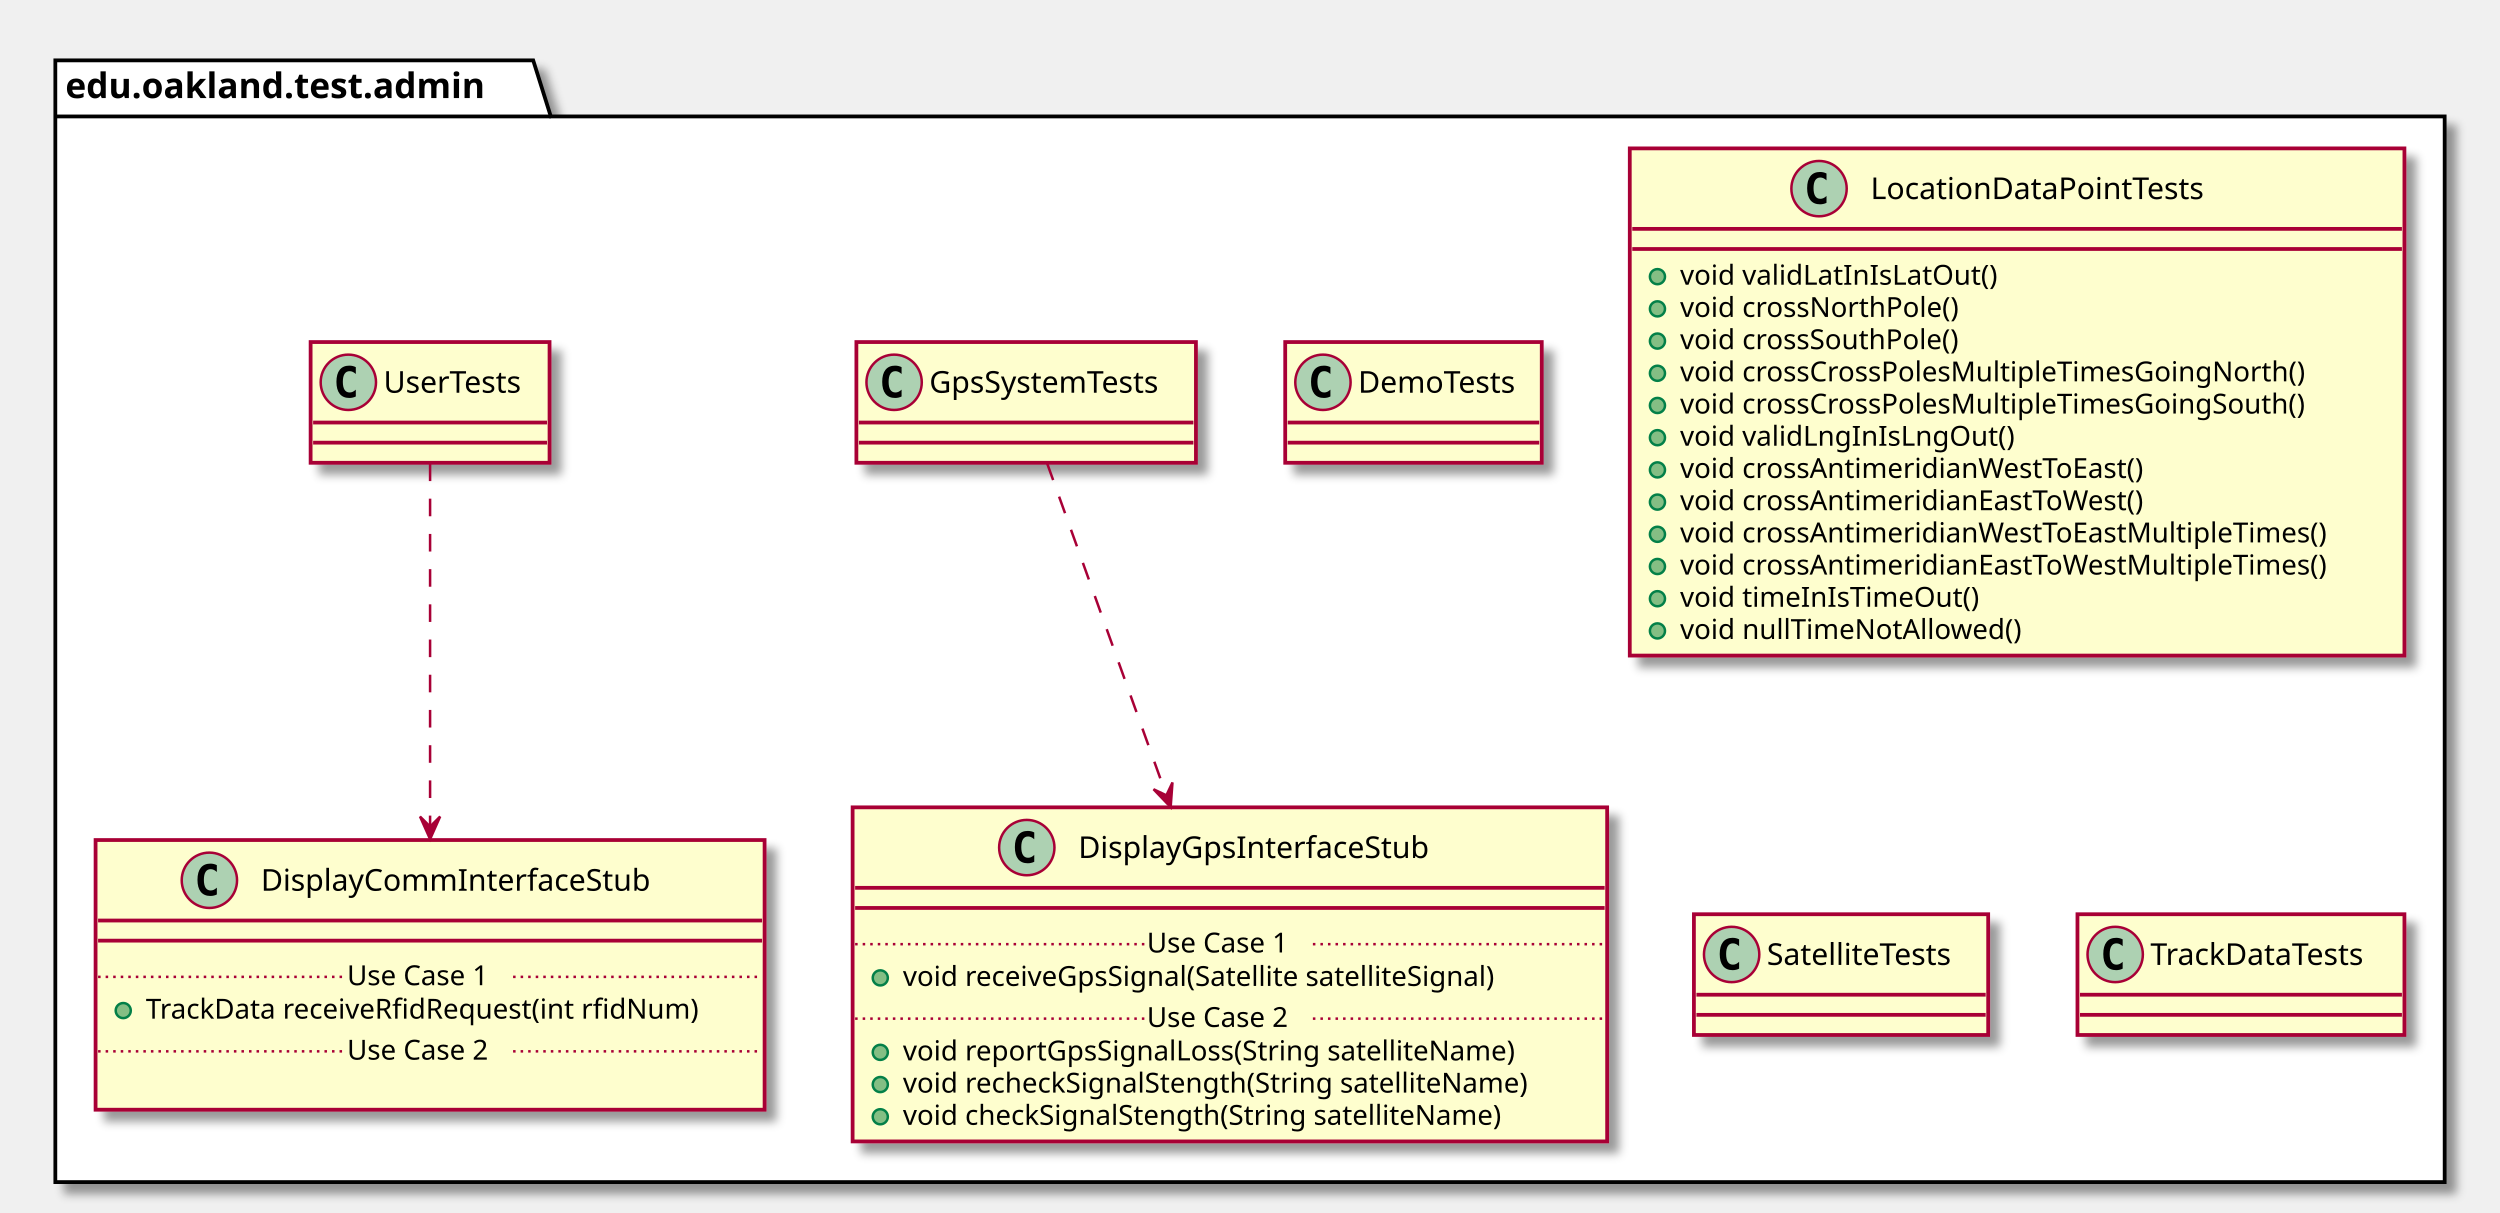
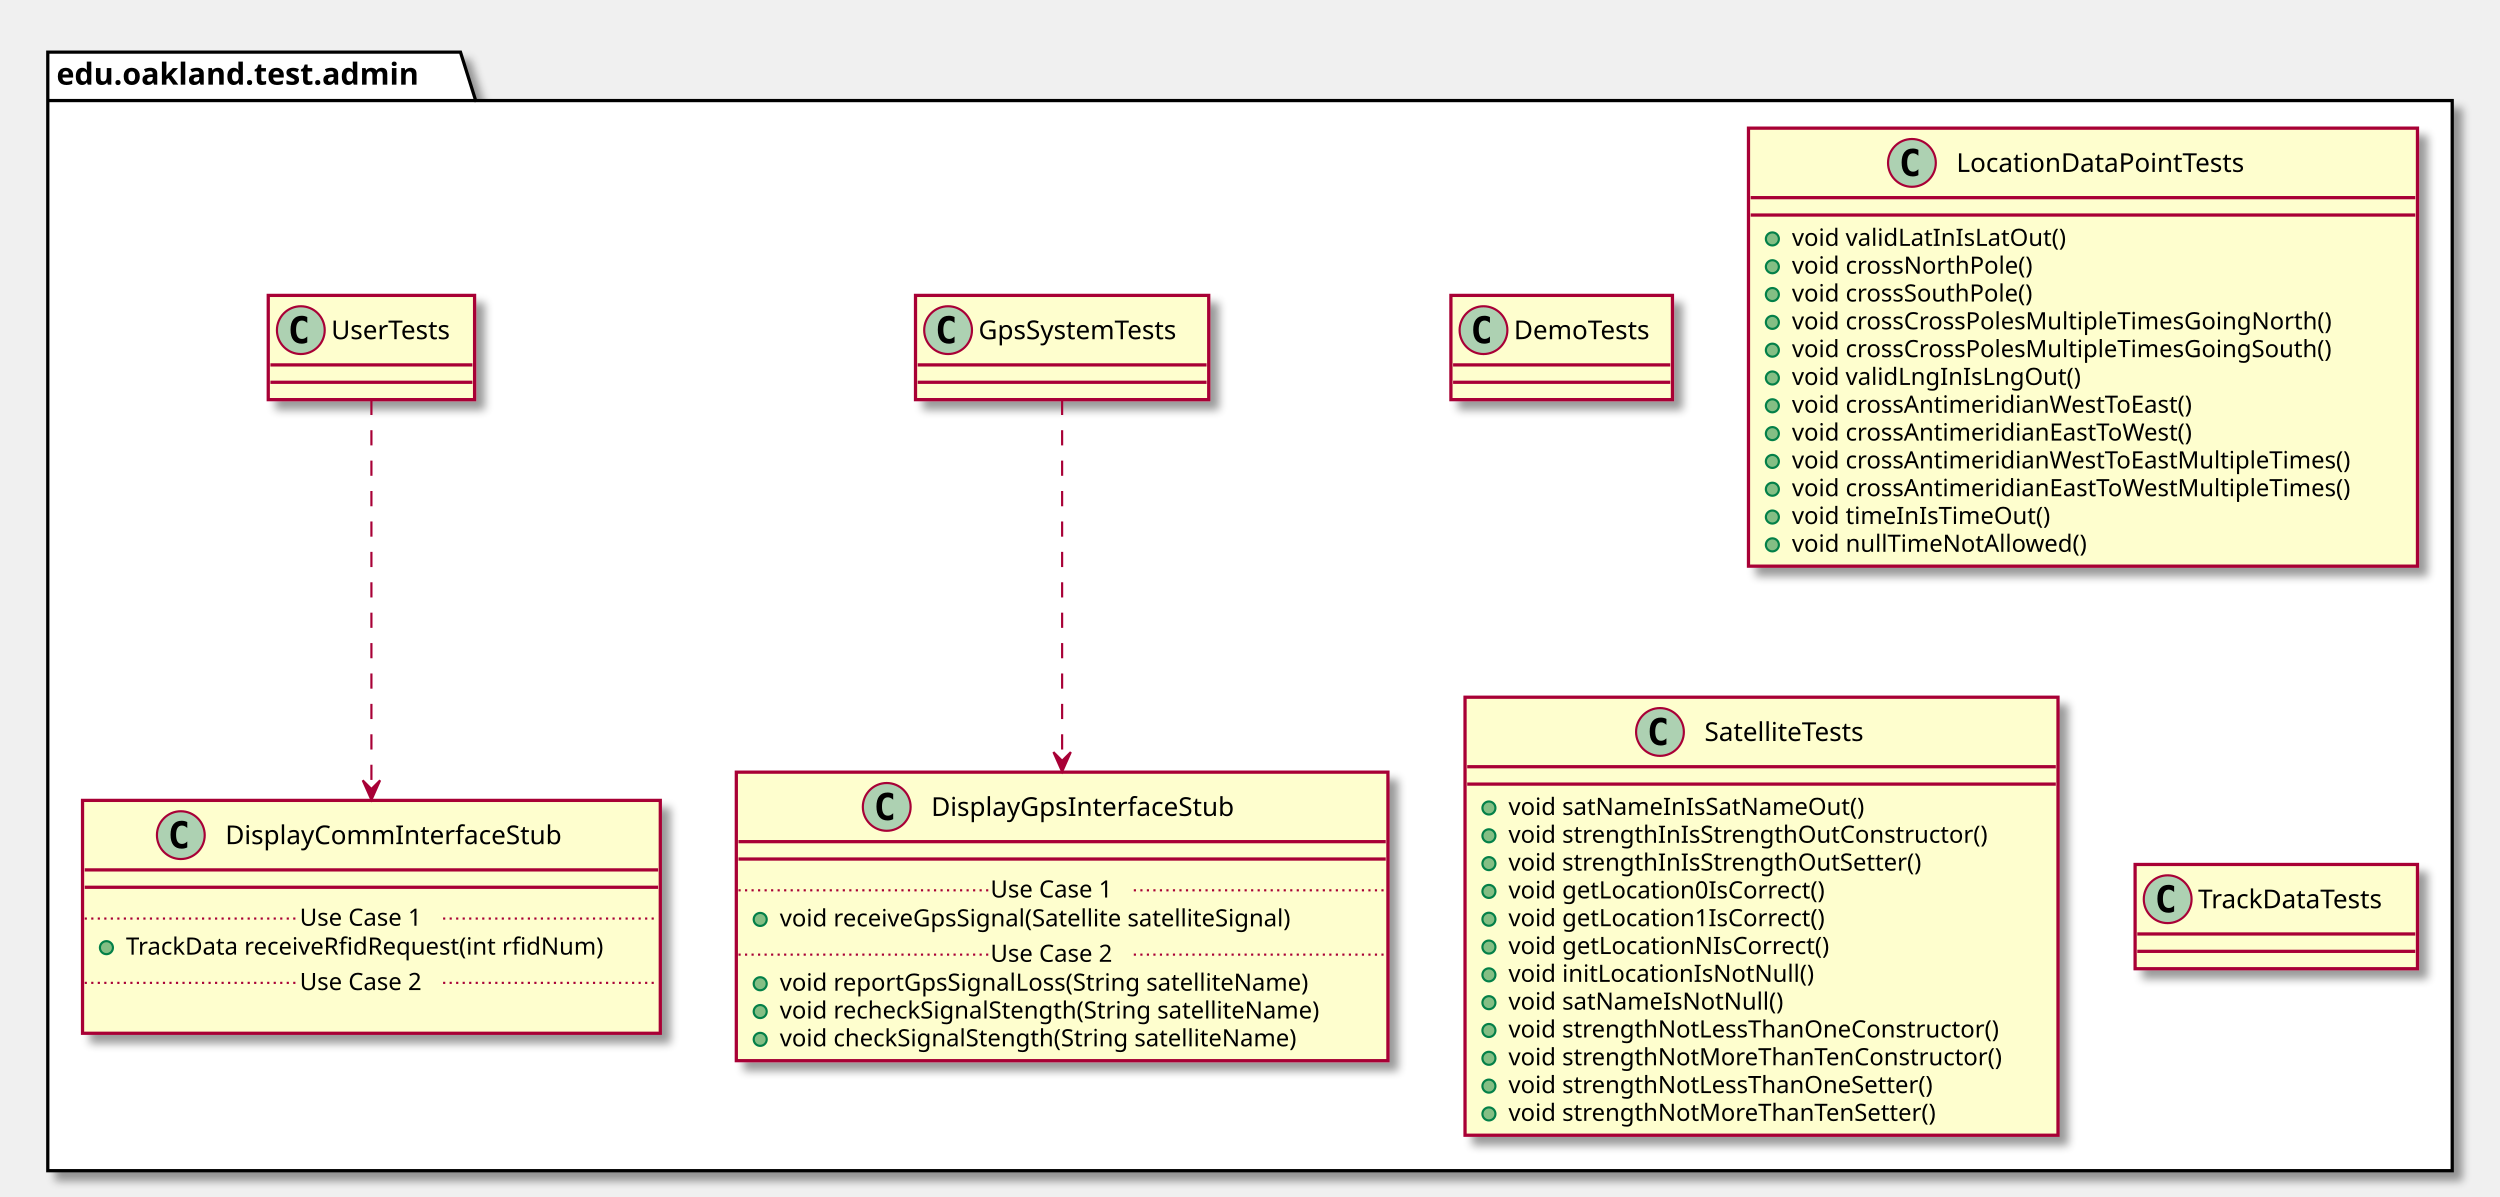
- <svg xmlns="http://www.w3.org/2000/svg" contentScriptType="application/ecmascript" contentStyleType="text/css" height="482px" preserveAspectRatio="none" style="width:994px;height:482px;" version="1.1" viewBox="0 0 994 482" width="994px" zoomAndPan="magnify">
+ <svg xmlns="http://www.w3.org/2000/svg" contentScriptType="application/ecmascript" contentStyleType="text/css" height="551px" preserveAspectRatio="none" style="width:1151px;height:551px;" version="1.1" viewBox="0 0 1151 551" width="1151px" zoomAndPan="magnify">
  <defs>
-     <filter height="300%" id="fj6dc4ootuh0y" width="300%" x="-1" y="-1">
+     <filter height="300%" id="f7cdi5uyocl69" width="300%" x="-1" y="-1">
      <feGaussianBlur result="blurOut" stdDeviation="2.0" />
      <feColorMatrix in="blurOut" result="blurOut2" type="matrix" values="0 0 0 0 0 0 0 0 0 0 0 0 0 0 0 0 0 0 .4 0" />
      <feOffset dx="4.0" dy="4.0" in="blurOut2" result="blurOut3" />
      <feBlend in="SourceGraphic" in2="blurOut3" mode="normal" />
    </filter>
  </defs>
  <g>
-     <polygon fill="#FFFFFF" filter="url(#fj6dc4ootuh0y)" points="22,24,212,24,219,46.297,972,46.297,972,470,22,470,22,24" style="stroke: #000000; stroke-width: 1.5;" />
+     <polygon fill="#FFFFFF" filter="url(#f7cdi5uyocl69)" points="22,24,212,24,219,46.297,1129,46.297,1129,539,22,539,22,24" style="stroke: #000000; stroke-width: 1.5;" />
    <line style="stroke: #000000; stroke-width: 1.5;" x1="22" x2="219" y1="46.297" y2="46.297" />
    <text fill="#000000" font-family="sans-serif" font-size="14" font-weight="bold" lengthAdjust="spacingAndGlyphs" textLength="184" x="26" y="38.995">edu.oakland.test.admin</text>
-     <rect fill="#FEFECE" filter="url(#fj6dc4ootuh0y)" height="48" id="DemoTests" style="stroke: #A80036; stroke-width: 1.5;" width="102" x="511" y="136" />
-     <ellipse cx="526" cy="152" fill="#ADD1B2" rx="11" ry="11" style="stroke: #A80036; stroke-width: 1.0;" />
-     <path d="M528.969,157.641 Q528.391,157.938 527.75,158.078 Q527.109,158.234 526.406,158.234 Q523.906,158.234 522.578,156.594 Q521.266,154.938 521.266,151.812 Q521.266,148.688 522.578,147.031 Q523.906,145.375 526.406,145.375 Q527.109,145.375 527.75,145.531 Q528.406,145.688 528.969,145.984 L528.969,148.703 Q528.344,148.125 527.75,147.859 Q527.156,147.578 526.531,147.578 Q525.188,147.578 524.5,148.656 Q523.812,149.719 523.812,151.812 Q523.812,153.906 524.5,154.984 Q525.188,156.047 526.531,156.047 Q527.156,156.047 527.75,155.781 Q528.344,155.5 528.969,154.922 L528.969,157.641 Z " />
-     <text fill="#000000" font-family="sans-serif" font-size="12" lengthAdjust="spacingAndGlyphs" textLength="70" x="540" y="156.154">DemoTests</text>
-     <line style="stroke: #A80036; stroke-width: 1.5;" x1="512" x2="612" y1="168" y2="168" />
-     <line style="stroke: #A80036; stroke-width: 1.5;" x1="512" x2="612" y1="176" y2="176" />
-     <rect fill="#FEFECE" filter="url(#fj6dc4ootuh0y)" height="48" id="GpsSystemTests" style="stroke: #A80036; stroke-width: 1.5;" width="135" x="340.5" y="136" />
-     <ellipse cx="355.5" cy="152" fill="#ADD1B2" rx="11" ry="11" style="stroke: #A80036; stroke-width: 1.0;" />
-     <path d="M358.469,157.641 Q357.891,157.938 357.25,158.078 Q356.609,158.234 355.906,158.234 Q353.406,158.234 352.078,156.594 Q350.766,154.938 350.766,151.812 Q350.766,148.688 352.078,147.031 Q353.406,145.375 355.906,145.375 Q356.609,145.375 357.25,145.531 Q357.906,145.688 358.469,145.984 L358.469,148.703 Q357.844,148.125 357.25,147.859 Q356.656,147.578 356.031,147.578 Q354.688,147.578 354,148.656 Q353.312,149.719 353.312,151.812 Q353.312,153.906 354,154.984 Q354.688,156.047 356.031,156.047 Q356.656,156.047 357.25,155.781 Q357.844,155.5 358.469,154.922 L358.469,157.641 Z " />
-     <text fill="#000000" font-family="sans-serif" font-size="12" lengthAdjust="spacingAndGlyphs" textLength="103" x="369.5" y="156.154">GpsSystemTests</text>
-     <line style="stroke: #A80036; stroke-width: 1.5;" x1="341.5" x2="474.5" y1="168" y2="168" />
-     <line style="stroke: #A80036; stroke-width: 1.5;" x1="341.5" x2="474.5" y1="176" y2="176" />
-     <rect fill="#FEFECE" filter="url(#fj6dc4ootuh0y)" height="132.828" id="DisplayGpsInterfaceStub" style="stroke: #A80036; stroke-width: 1.5;" width="300" x="339" y="321" />
-     <ellipse cx="408.25" cy="337" fill="#ADD1B2" rx="11" ry="11" style="stroke: #A80036; stroke-width: 1.0;" />
-     <path d="M411.219,342.641 Q410.641,342.938 410,343.078 Q409.359,343.234 408.656,343.234 Q406.156,343.234 404.828,341.594 Q403.516,339.938 403.516,336.812 Q403.516,333.688 404.828,332.031 Q406.156,330.375 408.656,330.375 Q409.359,330.375 410,330.531 Q410.656,330.688 411.219,330.984 L411.219,333.703 Q410.594,333.125 410,332.859 Q409.406,332.578 408.781,332.578 Q407.438,332.578 406.75,333.656 Q406.062,334.719 406.062,336.812 Q406.062,338.906 406.75,339.984 Q407.438,341.047 408.781,341.047 Q409.406,341.047 410,340.781 Q410.594,340.5 411.219,339.922 L411.219,342.641 Z " />
-     <text fill="#000000" font-family="sans-serif" font-size="12" lengthAdjust="spacingAndGlyphs" textLength="153" x="428.75" y="341.154">DisplayGpsInterfaceStub</text>
-     <line style="stroke: #A80036; stroke-width: 1.5;" x1="340" x2="638" y1="353" y2="353" />
-     <line style="stroke: #A80036; stroke-width: 1.5;" x1="340" x2="638" y1="361" y2="361" />
-     <ellipse cx="350" cy="388.805" fill="#84BE84" rx="3" ry="3" style="stroke: #038048; stroke-width: 1.0;" />
-     <text fill="#000000" font-family="sans-serif" font-size="11" lengthAdjust="spacingAndGlyphs" textLength="264" x="359" y="392.015">void receiveGpsSignal(Satellite satelliteSignal)</text>
-     <line style="stroke: #A80036; stroke-width: 1.0; stroke-dasharray: 1.0,2.0;" x1="340" x2="456" y1="375.402" y2="375.402" />
-     <text fill="#000000" font-family="sans-serif" font-size="11" lengthAdjust="spacingAndGlyphs" textLength="66" x="456" y="378.71">Use Case 1</text>
-     <line style="stroke: #A80036; stroke-width: 1.0; stroke-dasharray: 1.0,2.0;" x1="522" x2="638" y1="375.402" y2="375.402" />
-     <ellipse cx="350" cy="418.414" fill="#84BE84" rx="3" ry="3" style="stroke: #038048; stroke-width: 1.0;" />
-     <text fill="#000000" font-family="sans-serif" font-size="11" lengthAdjust="spacingAndGlyphs" textLength="271" x="359" y="421.625">void reportGpsSignalLoss(String satelliteName)</text>
-     <ellipse cx="350" cy="431.219" fill="#84BE84" rx="3" ry="3" style="stroke: #038048; stroke-width: 1.0;" />
-     <text fill="#000000" font-family="sans-serif" font-size="11" lengthAdjust="spacingAndGlyphs" textLength="274" x="359" y="434.429">void recheckSignalStength(String satelliteName)</text>
-     <ellipse cx="350" cy="444.023" fill="#84BE84" rx="3" ry="3" style="stroke: #038048; stroke-width: 1.0;" />
-     <text fill="#000000" font-family="sans-serif" font-size="11" lengthAdjust="spacingAndGlyphs" textLength="262" x="359" y="447.234">void checkSignalStength(String satelliteName)</text>
-     <line style="stroke: #A80036; stroke-width: 1.0; stroke-dasharray: 1.0,2.0;" x1="340" x2="456" y1="405.012" y2="405.012" />
-     <text fill="#000000" font-family="sans-serif" font-size="11" lengthAdjust="spacingAndGlyphs" textLength="66" x="456" y="408.32">Use Case 2</text>
-     <line style="stroke: #A80036; stroke-width: 1.0; stroke-dasharray: 1.0,2.0;" x1="522" x2="638" y1="405.012" y2="405.012" />
-     <rect fill="#FEFECE" filter="url(#fj6dc4ootuh0y)" height="48" id="UserTests" style="stroke: #A80036; stroke-width: 1.5;" width="95" x="123.5" y="136" />
+     <rect fill="#FEFECE" filter="url(#f7cdi5uyocl69)" height="48" id="DemoTests" style="stroke: #A80036; stroke-width: 1.5;" width="102" x="668" y="136" />
+     <ellipse cx="683" cy="152" fill="#ADD1B2" rx="11" ry="11" style="stroke: #A80036; stroke-width: 1.0;" />
+     <path d="M685.969,157.641 Q685.391,157.938 684.75,158.078 Q684.109,158.234 683.406,158.234 Q680.906,158.234 679.578,156.594 Q678.266,154.938 678.266,151.812 Q678.266,148.688 679.578,147.031 Q680.906,145.375 683.406,145.375 Q684.109,145.375 684.75,145.531 Q685.406,145.688 685.969,145.984 L685.969,148.703 Q685.344,148.125 684.75,147.859 Q684.156,147.578 683.531,147.578 Q682.188,147.578 681.5,148.656 Q680.812,149.719 680.812,151.812 Q680.812,153.906 681.5,154.984 Q682.188,156.047 683.531,156.047 Q684.156,156.047 684.75,155.781 Q685.344,155.5 685.969,154.922 L685.969,157.641 Z " />
+     <text fill="#000000" font-family="sans-serif" font-size="12" lengthAdjust="spacingAndGlyphs" textLength="70" x="697" y="156.154">DemoTests</text>
+     <line style="stroke: #A80036; stroke-width: 1.5;" x1="669" x2="769" y1="168" y2="168" />
+     <line style="stroke: #A80036; stroke-width: 1.5;" x1="669" x2="769" y1="176" y2="176" />
+     <rect fill="#FEFECE" filter="url(#f7cdi5uyocl69)" height="48" id="GpsSystemTests" style="stroke: #A80036; stroke-width: 1.5;" width="135" x="421.5" y="136" />
+     <ellipse cx="436.5" cy="152" fill="#ADD1B2" rx="11" ry="11" style="stroke: #A80036; stroke-width: 1.0;" />
+     <path d="M439.469,157.641 Q438.891,157.938 438.25,158.078 Q437.609,158.234 436.906,158.234 Q434.406,158.234 433.078,156.594 Q431.766,154.938 431.766,151.812 Q431.766,148.688 433.078,147.031 Q434.406,145.375 436.906,145.375 Q437.609,145.375 438.25,145.531 Q438.906,145.688 439.469,145.984 L439.469,148.703 Q438.844,148.125 438.25,147.859 Q437.656,147.578 437.031,147.578 Q435.688,147.578 435,148.656 Q434.312,149.719 434.312,151.812 Q434.312,153.906 435,154.984 Q435.688,156.047 437.031,156.047 Q437.656,156.047 438.25,155.781 Q438.844,155.5 439.469,154.922 L439.469,157.641 Z " />
+     <text fill="#000000" font-family="sans-serif" font-size="12" lengthAdjust="spacingAndGlyphs" textLength="103" x="450.5" y="156.154">GpsSystemTests</text>
+     <line style="stroke: #A80036; stroke-width: 1.5;" x1="422.5" x2="555.5" y1="168" y2="168" />
+     <line style="stroke: #A80036; stroke-width: 1.5;" x1="422.5" x2="555.5" y1="176" y2="176" />
+     <rect fill="#FEFECE" filter="url(#f7cdi5uyocl69)" height="132.828" id="DisplayGpsInterfaceStub" style="stroke: #A80036; stroke-width: 1.5;" width="300" x="339" y="355.5" />
+     <ellipse cx="408.25" cy="371.5" fill="#ADD1B2" rx="11" ry="11" style="stroke: #A80036; stroke-width: 1.0;" />
+     <path d="M411.219,377.141 Q410.641,377.438 410,377.578 Q409.359,377.734 408.656,377.734 Q406.156,377.734 404.828,376.094 Q403.516,374.438 403.516,371.312 Q403.516,368.188 404.828,366.531 Q406.156,364.875 408.656,364.875 Q409.359,364.875 410,365.031 Q410.656,365.188 411.219,365.484 L411.219,368.203 Q410.594,367.625 410,367.359 Q409.406,367.078 408.781,367.078 Q407.438,367.078 406.75,368.156 Q406.062,369.219 406.062,371.312 Q406.062,373.406 406.75,374.484 Q407.438,375.547 408.781,375.547 Q409.406,375.547 410,375.281 Q410.594,375 411.219,374.422 L411.219,377.141 Z " />
+     <text fill="#000000" font-family="sans-serif" font-size="12" lengthAdjust="spacingAndGlyphs" textLength="153" x="428.75" y="375.654">DisplayGpsInterfaceStub</text>
+     <line style="stroke: #A80036; stroke-width: 1.5;" x1="340" x2="638" y1="387.5" y2="387.5" />
+     <line style="stroke: #A80036; stroke-width: 1.5;" x1="340" x2="638" y1="395.5" y2="395.5" />
+     <ellipse cx="350" cy="423.305" fill="#84BE84" rx="3" ry="3" style="stroke: #038048; stroke-width: 1.0;" />
+     <text fill="#000000" font-family="sans-serif" font-size="11" lengthAdjust="spacingAndGlyphs" textLength="264" x="359" y="426.515">void receiveGpsSignal(Satellite satelliteSignal)</text>
+     <line style="stroke: #A80036; stroke-width: 1.0; stroke-dasharray: 1.0,2.0;" x1="340" x2="456" y1="409.902" y2="409.902" />
+     <text fill="#000000" font-family="sans-serif" font-size="11" lengthAdjust="spacingAndGlyphs" textLength="66" x="456" y="413.21">Use Case 1</text>
+     <line style="stroke: #A80036; stroke-width: 1.0; stroke-dasharray: 1.0,2.0;" x1="522" x2="638" y1="409.902" y2="409.902" />
+     <ellipse cx="350" cy="452.914" fill="#84BE84" rx="3" ry="3" style="stroke: #038048; stroke-width: 1.0;" />
+     <text fill="#000000" font-family="sans-serif" font-size="11" lengthAdjust="spacingAndGlyphs" textLength="271" x="359" y="456.125">void reportGpsSignalLoss(String satelliteName)</text>
+     <ellipse cx="350" cy="465.719" fill="#84BE84" rx="3" ry="3" style="stroke: #038048; stroke-width: 1.0;" />
+     <text fill="#000000" font-family="sans-serif" font-size="11" lengthAdjust="spacingAndGlyphs" textLength="274" x="359" y="468.929">void recheckSignalStength(String satelliteName)</text>
+     <ellipse cx="350" cy="478.523" fill="#84BE84" rx="3" ry="3" style="stroke: #038048; stroke-width: 1.0;" />
+     <text fill="#000000" font-family="sans-serif" font-size="11" lengthAdjust="spacingAndGlyphs" textLength="262" x="359" y="481.734">void checkSignalStength(String satelliteName)</text>
+     <line style="stroke: #A80036; stroke-width: 1.0; stroke-dasharray: 1.0,2.0;" x1="340" x2="456" y1="439.512" y2="439.512" />
+     <text fill="#000000" font-family="sans-serif" font-size="11" lengthAdjust="spacingAndGlyphs" textLength="66" x="456" y="442.82">Use Case 2</text>
+     <line style="stroke: #A80036; stroke-width: 1.0; stroke-dasharray: 1.0,2.0;" x1="522" x2="638" y1="439.512" y2="439.512" />
+     <rect fill="#FEFECE" filter="url(#f7cdi5uyocl69)" height="48" id="UserTests" style="stroke: #A80036; stroke-width: 1.5;" width="95" x="123.5" y="136" />
    <ellipse cx="138.5" cy="152" fill="#ADD1B2" rx="11" ry="11" style="stroke: #A80036; stroke-width: 1.0;" />
    <path d="M141.469,157.641 Q140.891,157.938 140.25,158.078 Q139.609,158.234 138.906,158.234 Q136.406,158.234 135.078,156.594 Q133.766,154.938 133.766,151.812 Q133.766,148.688 135.078,147.031 Q136.406,145.375 138.906,145.375 Q139.609,145.375 140.25,145.531 Q140.906,145.688 141.469,145.984 L141.469,148.703 Q140.844,148.125 140.25,147.859 Q139.656,147.578 139.031,147.578 Q137.688,147.578 137,148.656 Q136.312,149.719 136.312,151.812 Q136.312,153.906 137,154.984 Q137.688,156.047 139.031,156.047 Q139.656,156.047 140.25,155.781 Q140.844,155.5 141.469,154.922 L141.469,157.641 Z " />
    <text fill="#000000" font-family="sans-serif" font-size="12" lengthAdjust="spacingAndGlyphs" textLength="63" x="152.5" y="156.154">UserTests</text>
    <line style="stroke: #A80036; stroke-width: 1.5;" x1="124.5" x2="217.5" y1="168" y2="168" />
    <line style="stroke: #A80036; stroke-width: 1.5;" x1="124.5" x2="217.5" y1="176" y2="176" />
-     <rect fill="#FEFECE" filter="url(#fj6dc4ootuh0y)" height="107.219" id="DisplayCommInterfaceStub" style="stroke: #A80036; stroke-width: 1.5;" width="266" x="38" y="334" />
-     <ellipse cx="83.25" cy="350" fill="#ADD1B2" rx="11" ry="11" style="stroke: #A80036; stroke-width: 1.0;" />
-     <path d="M86.219,355.641 Q85.641,355.938 85,356.078 Q84.359,356.234 83.656,356.234 Q81.156,356.234 79.828,354.594 Q78.516,352.938 78.516,349.812 Q78.516,346.688 79.828,345.031 Q81.156,343.375 83.656,343.375 Q84.359,343.375 85,343.531 Q85.656,343.688 86.219,343.984 L86.219,346.703 Q85.594,346.125 85,345.859 Q84.406,345.578 83.781,345.578 Q82.438,345.578 81.75,346.656 Q81.062,347.719 81.062,349.812 Q81.062,351.906 81.75,352.984 Q82.438,354.047 83.781,354.047 Q84.406,354.047 85,353.781 Q85.594,353.5 86.219,352.922 L86.219,355.641 Z " />
-     <text fill="#000000" font-family="sans-serif" font-size="12" lengthAdjust="spacingAndGlyphs" textLength="167" x="103.75" y="354.154">DisplayCommInterfaceStub</text>
-     <line style="stroke: #A80036; stroke-width: 1.5;" x1="39" x2="303" y1="366" y2="366" />
-     <line style="stroke: #A80036; stroke-width: 1.5;" x1="39" x2="303" y1="374" y2="374" />
-     <ellipse cx="49" cy="401.805" fill="#84BE84" rx="3" ry="3" style="stroke: #038048; stroke-width: 1.0;" />
-     <text fill="#000000" font-family="sans-serif" font-size="11" lengthAdjust="spacingAndGlyphs" textLength="240" x="58" y="405.015">TrackData receiveRfidRequest(int rfidNum)</text>
-     <line style="stroke: #A80036; stroke-width: 1.0; stroke-dasharray: 1.0,2.0;" x1="39" x2="138" y1="388.402" y2="388.402" />
-     <text fill="#000000" font-family="sans-serif" font-size="11" lengthAdjust="spacingAndGlyphs" textLength="66" x="138" y="391.71">Use Case 1</text>
-     <line style="stroke: #A80036; stroke-width: 1.0; stroke-dasharray: 1.0,2.0;" x1="204" x2="303" y1="388.402" y2="388.402" />
-     <text fill="#000000" font-family="sans-serif" font-size="11" lengthAdjust="spacingAndGlyphs" textLength="0" x="48" y="434.625" />
-     <line style="stroke: #A80036; stroke-width: 1.0; stroke-dasharray: 1.0,2.0;" x1="39" x2="138" y1="418.012" y2="418.012" />
-     <text fill="#000000" font-family="sans-serif" font-size="11" lengthAdjust="spacingAndGlyphs" textLength="66" x="138" y="421.32">Use Case 2</text>
-     <line style="stroke: #A80036; stroke-width: 1.0; stroke-dasharray: 1.0,2.0;" x1="204" x2="303" y1="418.012" y2="418.012" />
-     <rect fill="#FEFECE" filter="url(#fj6dc4ootuh0y)" height="201.656" id="LocationDataPointTests" style="stroke: #A80036; stroke-width: 1.5;" width="308" x="648" y="59" />
-     <ellipse cx="723.25" cy="75" fill="#ADD1B2" rx="11" ry="11" style="stroke: #A80036; stroke-width: 1.0;" />
-     <path d="M726.219,80.641 Q725.641,80.938 725,81.078 Q724.359,81.234 723.656,81.234 Q721.156,81.234 719.828,79.594 Q718.516,77.938 718.516,74.812 Q718.516,71.688 719.828,70.031 Q721.156,68.375 723.656,68.375 Q724.359,68.375 725,68.531 Q725.656,68.688 726.219,68.984 L726.219,71.703 Q725.594,71.125 725,70.859 Q724.406,70.578 723.781,70.578 Q722.438,70.578 721.75,71.656 Q721.062,72.719 721.062,74.812 Q721.062,76.906 721.75,77.984 Q722.438,79.047 723.781,79.047 Q724.406,79.047 725,78.781 Q725.594,78.5 726.219,77.922 L726.219,80.641 Z " />
-     <text fill="#000000" font-family="sans-serif" font-size="12" lengthAdjust="spacingAndGlyphs" textLength="149" x="743.75" y="79.154">LocationDataPointTests</text>
-     <line style="stroke: #A80036; stroke-width: 1.5;" x1="649" x2="955" y1="91" y2="91" />
-     <line style="stroke: #A80036; stroke-width: 1.5;" x1="649" x2="955" y1="99" y2="99" />
-     <ellipse cx="659" cy="110" fill="#84BE84" rx="3" ry="3" style="stroke: #038048; stroke-width: 1.0;" />
-     <text fill="#000000" font-family="sans-serif" font-size="11" lengthAdjust="spacingAndGlyphs" textLength="135" x="668" y="113.21">void validLatInIsLatOut()</text>
-     <ellipse cx="659" cy="122.805" fill="#84BE84" rx="3" ry="3" style="stroke: #038048; stroke-width: 1.0;" />
-     <text fill="#000000" font-family="sans-serif" font-size="11" lengthAdjust="spacingAndGlyphs" textLength="122" x="668" y="126.015">void crossNorthPole()</text>
-     <ellipse cx="659" cy="135.609" fill="#84BE84" rx="3" ry="3" style="stroke: #038048; stroke-width: 1.0;" />
-     <text fill="#000000" font-family="sans-serif" font-size="11" lengthAdjust="spacingAndGlyphs" textLength="124" x="668" y="138.82">void crossSouthPole()</text>
-     <ellipse cx="659" cy="148.414" fill="#84BE84" rx="3" ry="3" style="stroke: #038048; stroke-width: 1.0;" />
-     <text fill="#000000" font-family="sans-serif" font-size="11" lengthAdjust="spacingAndGlyphs" textLength="274" x="668" y="151.625">void crossCrossPolesMultipleTimesGoingNorth()</text>
-     <ellipse cx="659" cy="161.219" fill="#84BE84" rx="3" ry="3" style="stroke: #038048; stroke-width: 1.0;" />
-     <text fill="#000000" font-family="sans-serif" font-size="11" lengthAdjust="spacingAndGlyphs" textLength="276" x="668" y="164.429">void crossCrossPolesMultipleTimesGoingSouth()</text>
-     <ellipse cx="659" cy="174.023" fill="#84BE84" rx="3" ry="3" style="stroke: #038048; stroke-width: 1.0;" />
-     <text fill="#000000" font-family="sans-serif" font-size="11" lengthAdjust="spacingAndGlyphs" textLength="141" x="668" y="177.234">void validLngInIsLngOut()</text>
-     <ellipse cx="659" cy="186.828" fill="#84BE84" rx="3" ry="3" style="stroke: #038048; stroke-width: 1.0;" />
-     <text fill="#000000" font-family="sans-serif" font-size="11" lengthAdjust="spacingAndGlyphs" textLength="204" x="668" y="190.039">void crossAntimeridianWestToEast()</text>
-     <ellipse cx="659" cy="199.633" fill="#84BE84" rx="3" ry="3" style="stroke: #038048; stroke-width: 1.0;" />
-     <text fill="#000000" font-family="sans-serif" font-size="11" lengthAdjust="spacingAndGlyphs" textLength="204" x="668" y="202.843">void crossAntimeridianEastToWest()</text>
-     <ellipse cx="659" cy="212.438" fill="#84BE84" rx="3" ry="3" style="stroke: #038048; stroke-width: 1.0;" />
-     <text fill="#000000" font-family="sans-serif" font-size="11" lengthAdjust="spacingAndGlyphs" textLength="282" x="668" y="215.648">void crossAntimeridianWestToEastMultipleTimes()</text>
-     <ellipse cx="659" cy="225.242" fill="#84BE84" rx="3" ry="3" style="stroke: #038048; stroke-width: 1.0;" />
-     <text fill="#000000" font-family="sans-serif" font-size="11" lengthAdjust="spacingAndGlyphs" textLength="282" x="668" y="228.453">void crossAntimeridianEastToWestMultipleTimes()</text>
-     <ellipse cx="659" cy="238.047" fill="#84BE84" rx="3" ry="3" style="stroke: #038048; stroke-width: 1.0;" />
-     <text fill="#000000" font-family="sans-serif" font-size="11" lengthAdjust="spacingAndGlyphs" textLength="128" x="668" y="241.257">void timeInIsTimeOut()</text>
-     <ellipse cx="659" cy="250.852" fill="#84BE84" rx="3" ry="3" style="stroke: #038048; stroke-width: 1.0;" />
-     <text fill="#000000" font-family="sans-serif" font-size="11" lengthAdjust="spacingAndGlyphs" textLength="145" x="668" y="254.062">void nullTimeNotAllowed()</text>
-     <rect fill="#FEFECE" filter="url(#fj6dc4ootuh0y)" height="48" id="SatelliteTests" style="stroke: #A80036; stroke-width: 1.5;" width="117" x="673.5" y="363.5" />
-     <ellipse cx="688.5" cy="379.5" fill="#ADD1B2" rx="11" ry="11" style="stroke: #A80036; stroke-width: 1.0;" />
-     <path d="M691.469,385.141 Q690.891,385.438 690.25,385.578 Q689.609,385.734 688.906,385.734 Q686.406,385.734 685.078,384.094 Q683.766,382.438 683.766,379.312 Q683.766,376.188 685.078,374.531 Q686.406,372.875 688.906,372.875 Q689.609,372.875 690.25,373.031 Q690.906,373.188 691.469,373.484 L691.469,376.203 Q690.844,375.625 690.25,375.359 Q689.656,375.078 689.031,375.078 Q687.688,375.078 687,376.156 Q686.312,377.219 686.312,379.312 Q686.312,381.406 687,382.484 Q687.688,383.547 689.031,383.547 Q689.656,383.547 690.25,383.281 Q690.844,383 691.469,382.422 L691.469,385.141 Z " />
-     <text fill="#000000" font-family="sans-serif" font-size="12" lengthAdjust="spacingAndGlyphs" textLength="85" x="702.5" y="383.654">SatelliteTests</text>
-     <line style="stroke: #A80036; stroke-width: 1.5;" x1="674.5" x2="789.5" y1="395.5" y2="395.5" />
-     <line style="stroke: #A80036; stroke-width: 1.5;" x1="674.5" x2="789.5" y1="403.5" y2="403.5" />
-     <rect fill="#FEFECE" filter="url(#fj6dc4ootuh0y)" height="48" id="TrackDataTests" style="stroke: #A80036; stroke-width: 1.5;" width="130" x="826" y="363.5" />
-     <ellipse cx="841" cy="379.5" fill="#ADD1B2" rx="11" ry="11" style="stroke: #A80036; stroke-width: 1.0;" />
-     <path d="M843.969,385.141 Q843.391,385.438 842.75,385.578 Q842.109,385.734 841.406,385.734 Q838.906,385.734 837.578,384.094 Q836.266,382.438 836.266,379.312 Q836.266,376.188 837.578,374.531 Q838.906,372.875 841.406,372.875 Q842.109,372.875 842.75,373.031 Q843.406,373.188 843.969,373.484 L843.969,376.203 Q843.344,375.625 842.75,375.359 Q842.156,375.078 841.531,375.078 Q840.188,375.078 839.5,376.156 Q838.812,377.219 838.812,379.312 Q838.812,381.406 839.5,382.484 Q840.188,383.547 841.531,383.547 Q842.156,383.547 842.75,383.281 Q843.344,383 843.969,382.422 L843.969,385.141 Z " />
-     <text fill="#000000" font-family="sans-serif" font-size="12" lengthAdjust="spacingAndGlyphs" textLength="98" x="855" y="383.654">TrackDataTests</text>
-     <line style="stroke: #A80036; stroke-width: 1.5;" x1="827" x2="955" y1="395.5" y2="395.5" />
-     <line style="stroke: #A80036; stroke-width: 1.5;" x1="827" x2="955" y1="403.5" y2="403.5" />
-     <path d="M416.36,184.28 C427.44,215.12 447.46,270.87 463.69,316.03 " fill="none" id="GpsSystemTests-&gt;DisplayGpsInterfaceStub" style="stroke: #A80036; stroke-width: 1.0; stroke-dasharray: 7.0,7.0;" />
-     <polygon fill="#A80036" points="465.45,320.93,466.177,311.108,463.762,316.224,458.646,313.809,465.45,320.93" style="stroke: #A80036; stroke-width: 1.0;" />
-     <path d="M171,184.28 C171,218.05 171,281.69 171,328.6 " fill="none" id="UserTests-&gt;DisplayCommInterfaceStub" style="stroke: #A80036; stroke-width: 1.0; stroke-dasharray: 7.0,7.0;" />
-     <polygon fill="#A80036" points="171,333.65,175,324.65,171,328.65,167,324.65,171,333.65" style="stroke: #A80036; stroke-width: 1.0;" />
+     <rect fill="#FEFECE" filter="url(#f7cdi5uyocl69)" height="107.219" id="DisplayCommInterfaceStub" style="stroke: #A80036; stroke-width: 1.5;" width="266" x="38" y="368.5" />
+     <ellipse cx="83.25" cy="384.5" fill="#ADD1B2" rx="11" ry="11" style="stroke: #A80036; stroke-width: 1.0;" />
+     <path d="M86.219,390.141 Q85.641,390.438 85,390.578 Q84.359,390.734 83.656,390.734 Q81.156,390.734 79.828,389.094 Q78.516,387.438 78.516,384.312 Q78.516,381.188 79.828,379.531 Q81.156,377.875 83.656,377.875 Q84.359,377.875 85,378.031 Q85.656,378.188 86.219,378.484 L86.219,381.203 Q85.594,380.625 85,380.359 Q84.406,380.078 83.781,380.078 Q82.438,380.078 81.75,381.156 Q81.062,382.219 81.062,384.312 Q81.062,386.406 81.75,387.484 Q82.438,388.547 83.781,388.547 Q84.406,388.547 85,388.281 Q85.594,388 86.219,387.422 L86.219,390.141 Z " />
+     <text fill="#000000" font-family="sans-serif" font-size="12" lengthAdjust="spacingAndGlyphs" textLength="167" x="103.75" y="388.654">DisplayCommInterfaceStub</text>
+     <line style="stroke: #A80036; stroke-width: 1.5;" x1="39" x2="303" y1="400.5" y2="400.5" />
+     <line style="stroke: #A80036; stroke-width: 1.5;" x1="39" x2="303" y1="408.5" y2="408.5" />
+     <ellipse cx="49" cy="436.305" fill="#84BE84" rx="3" ry="3" style="stroke: #038048; stroke-width: 1.0;" />
+     <text fill="#000000" font-family="sans-serif" font-size="11" lengthAdjust="spacingAndGlyphs" textLength="240" x="58" y="439.515">TrackData receiveRfidRequest(int rfidNum)</text>
+     <line style="stroke: #A80036; stroke-width: 1.0; stroke-dasharray: 1.0,2.0;" x1="39" x2="138" y1="422.902" y2="422.902" />
+     <text fill="#000000" font-family="sans-serif" font-size="11" lengthAdjust="spacingAndGlyphs" textLength="66" x="138" y="426.21">Use Case 1</text>
+     <line style="stroke: #A80036; stroke-width: 1.0; stroke-dasharray: 1.0,2.0;" x1="204" x2="303" y1="422.902" y2="422.902" />
+     <text fill="#000000" font-family="sans-serif" font-size="11" lengthAdjust="spacingAndGlyphs" textLength="0" x="48" y="469.125" />
+     <line style="stroke: #A80036; stroke-width: 1.0; stroke-dasharray: 1.0,2.0;" x1="39" x2="138" y1="452.512" y2="452.512" />
+     <text fill="#000000" font-family="sans-serif" font-size="11" lengthAdjust="spacingAndGlyphs" textLength="66" x="138" y="455.82">Use Case 2</text>
+     <line style="stroke: #A80036; stroke-width: 1.0; stroke-dasharray: 1.0,2.0;" x1="204" x2="303" y1="452.512" y2="452.512" />
+     <rect fill="#FEFECE" filter="url(#f7cdi5uyocl69)" height="201.656" id="LocationDataPointTests" style="stroke: #A80036; stroke-width: 1.5;" width="308" x="805" y="59" />
+     <ellipse cx="880.25" cy="75" fill="#ADD1B2" rx="11" ry="11" style="stroke: #A80036; stroke-width: 1.0;" />
+     <path d="M883.219,80.641 Q882.641,80.938 882,81.078 Q881.359,81.234 880.656,81.234 Q878.156,81.234 876.828,79.594 Q875.516,77.938 875.516,74.812 Q875.516,71.688 876.828,70.031 Q878.156,68.375 880.656,68.375 Q881.359,68.375 882,68.531 Q882.656,68.688 883.219,68.984 L883.219,71.703 Q882.594,71.125 882,70.859 Q881.406,70.578 880.781,70.578 Q879.438,70.578 878.75,71.656 Q878.062,72.719 878.062,74.812 Q878.062,76.906 878.75,77.984 Q879.438,79.047 880.781,79.047 Q881.406,79.047 882,78.781 Q882.594,78.5 883.219,77.922 L883.219,80.641 Z " />
+     <text fill="#000000" font-family="sans-serif" font-size="12" lengthAdjust="spacingAndGlyphs" textLength="149" x="900.75" y="79.154">LocationDataPointTests</text>
+     <line style="stroke: #A80036; stroke-width: 1.5;" x1="806" x2="1112" y1="91" y2="91" />
+     <line style="stroke: #A80036; stroke-width: 1.5;" x1="806" x2="1112" y1="99" y2="99" />
+     <ellipse cx="816" cy="110" fill="#84BE84" rx="3" ry="3" style="stroke: #038048; stroke-width: 1.0;" />
+     <text fill="#000000" font-family="sans-serif" font-size="11" lengthAdjust="spacingAndGlyphs" textLength="135" x="825" y="113.21">void validLatInIsLatOut()</text>
+     <ellipse cx="816" cy="122.805" fill="#84BE84" rx="3" ry="3" style="stroke: #038048; stroke-width: 1.0;" />
+     <text fill="#000000" font-family="sans-serif" font-size="11" lengthAdjust="spacingAndGlyphs" textLength="122" x="825" y="126.015">void crossNorthPole()</text>
+     <ellipse cx="816" cy="135.609" fill="#84BE84" rx="3" ry="3" style="stroke: #038048; stroke-width: 1.0;" />
+     <text fill="#000000" font-family="sans-serif" font-size="11" lengthAdjust="spacingAndGlyphs" textLength="124" x="825" y="138.82">void crossSouthPole()</text>
+     <ellipse cx="816" cy="148.414" fill="#84BE84" rx="3" ry="3" style="stroke: #038048; stroke-width: 1.0;" />
+     <text fill="#000000" font-family="sans-serif" font-size="11" lengthAdjust="spacingAndGlyphs" textLength="274" x="825" y="151.625">void crossCrossPolesMultipleTimesGoingNorth()</text>
+     <ellipse cx="816" cy="161.219" fill="#84BE84" rx="3" ry="3" style="stroke: #038048; stroke-width: 1.0;" />
+     <text fill="#000000" font-family="sans-serif" font-size="11" lengthAdjust="spacingAndGlyphs" textLength="276" x="825" y="164.429">void crossCrossPolesMultipleTimesGoingSouth()</text>
+     <ellipse cx="816" cy="174.023" fill="#84BE84" rx="3" ry="3" style="stroke: #038048; stroke-width: 1.0;" />
+     <text fill="#000000" font-family="sans-serif" font-size="11" lengthAdjust="spacingAndGlyphs" textLength="141" x="825" y="177.234">void validLngInIsLngOut()</text>
+     <ellipse cx="816" cy="186.828" fill="#84BE84" rx="3" ry="3" style="stroke: #038048; stroke-width: 1.0;" />
+     <text fill="#000000" font-family="sans-serif" font-size="11" lengthAdjust="spacingAndGlyphs" textLength="204" x="825" y="190.039">void crossAntimeridianWestToEast()</text>
+     <ellipse cx="816" cy="199.633" fill="#84BE84" rx="3" ry="3" style="stroke: #038048; stroke-width: 1.0;" />
+     <text fill="#000000" font-family="sans-serif" font-size="11" lengthAdjust="spacingAndGlyphs" textLength="204" x="825" y="202.843">void crossAntimeridianEastToWest()</text>
+     <ellipse cx="816" cy="212.438" fill="#84BE84" rx="3" ry="3" style="stroke: #038048; stroke-width: 1.0;" />
+     <text fill="#000000" font-family="sans-serif" font-size="11" lengthAdjust="spacingAndGlyphs" textLength="282" x="825" y="215.648">void crossAntimeridianWestToEastMultipleTimes()</text>
+     <ellipse cx="816" cy="225.242" fill="#84BE84" rx="3" ry="3" style="stroke: #038048; stroke-width: 1.0;" />
+     <text fill="#000000" font-family="sans-serif" font-size="11" lengthAdjust="spacingAndGlyphs" textLength="282" x="825" y="228.453">void crossAntimeridianEastToWestMultipleTimes()</text>
+     <ellipse cx="816" cy="238.047" fill="#84BE84" rx="3" ry="3" style="stroke: #038048; stroke-width: 1.0;" />
+     <text fill="#000000" font-family="sans-serif" font-size="11" lengthAdjust="spacingAndGlyphs" textLength="128" x="825" y="241.257">void timeInIsTimeOut()</text>
+     <ellipse cx="816" cy="250.852" fill="#84BE84" rx="3" ry="3" style="stroke: #038048; stroke-width: 1.0;" />
+     <text fill="#000000" font-family="sans-serif" font-size="11" lengthAdjust="spacingAndGlyphs" textLength="145" x="825" y="254.062">void nullTimeNotAllowed()</text>
+     <rect fill="#FEFECE" filter="url(#f7cdi5uyocl69)" height="201.656" id="SatelliteTests" style="stroke: #A80036; stroke-width: 1.5;" width="273" x="674.5" y="321" />
+     <ellipse cx="764.25" cy="337" fill="#ADD1B2" rx="11" ry="11" style="stroke: #A80036; stroke-width: 1.0;" />
+     <path d="M767.219,342.641 Q766.641,342.938 766,343.078 Q765.359,343.234 764.656,343.234 Q762.156,343.234 760.828,341.594 Q759.516,339.938 759.516,336.812 Q759.516,333.688 760.828,332.031 Q762.156,330.375 764.656,330.375 Q765.359,330.375 766,330.531 Q766.656,330.688 767.219,330.984 L767.219,333.703 Q766.594,333.125 766,332.859 Q765.406,332.578 764.781,332.578 Q763.438,332.578 762.75,333.656 Q762.062,334.719 762.062,336.812 Q762.062,338.906 762.75,339.984 Q763.438,341.047 764.781,341.047 Q765.406,341.047 766,340.781 Q766.594,340.5 767.219,339.922 L767.219,342.641 Z " />
+     <text fill="#000000" font-family="sans-serif" font-size="12" lengthAdjust="spacingAndGlyphs" textLength="85" x="784.75" y="341.154">SatelliteTests</text>
+     <line style="stroke: #A80036; stroke-width: 1.5;" x1="675.5" x2="946.5" y1="353" y2="353" />
+     <line style="stroke: #A80036; stroke-width: 1.5;" x1="675.5" x2="946.5" y1="361" y2="361" />
+     <ellipse cx="685.5" cy="372" fill="#84BE84" rx="3" ry="3" style="stroke: #038048; stroke-width: 1.0;" />
+     <text fill="#000000" font-family="sans-serif" font-size="11" lengthAdjust="spacingAndGlyphs" textLength="178" x="694.5" y="375.21">void satNameInIsSatNameOut()</text>
+     <ellipse cx="685.5" cy="384.805" fill="#84BE84" rx="3" ry="3" style="stroke: #038048; stroke-width: 1.0;" />
+     <text fill="#000000" font-family="sans-serif" font-size="11" lengthAdjust="spacingAndGlyphs" textLength="239" x="694.5" y="388.015">void strengthInIsStrengthOutConstructor()</text>
+     <ellipse cx="685.5" cy="397.609" fill="#84BE84" rx="3" ry="3" style="stroke: #038048; stroke-width: 1.0;" />
+     <text fill="#000000" font-family="sans-serif" font-size="11" lengthAdjust="spacingAndGlyphs" textLength="207" x="694.5" y="400.82">void strengthInIsStrengthOutSetter()</text>
+     <ellipse cx="685.5" cy="410.414" fill="#84BE84" rx="3" ry="3" style="stroke: #038048; stroke-width: 1.0;" />
+     <text fill="#000000" font-family="sans-serif" font-size="11" lengthAdjust="spacingAndGlyphs" textLength="159" x="694.5" y="413.625">void getLocation0IsCorrect()</text>
+     <ellipse cx="685.5" cy="423.219" fill="#84BE84" rx="3" ry="3" style="stroke: #038048; stroke-width: 1.0;" />
+     <text fill="#000000" font-family="sans-serif" font-size="11" lengthAdjust="spacingAndGlyphs" textLength="159" x="694.5" y="426.429">void getLocation1IsCorrect()</text>
+     <ellipse cx="685.5" cy="436.023" fill="#84BE84" rx="3" ry="3" style="stroke: #038048; stroke-width: 1.0;" />
+     <text fill="#000000" font-family="sans-serif" font-size="11" lengthAdjust="spacingAndGlyphs" textLength="160" x="694.5" y="439.234">void getLocationNIsCorrect()</text>
+     <ellipse cx="685.5" cy="448.828" fill="#84BE84" rx="3" ry="3" style="stroke: #038048; stroke-width: 1.0;" />
+     <text fill="#000000" font-family="sans-serif" font-size="11" lengthAdjust="spacingAndGlyphs" textLength="149" x="694.5" y="452.039">void initLocationIsNotNull()</text>
+     <ellipse cx="685.5" cy="461.633" fill="#84BE84" rx="3" ry="3" style="stroke: #038048; stroke-width: 1.0;" />
+     <text fill="#000000" font-family="sans-serif" font-size="11" lengthAdjust="spacingAndGlyphs" textLength="136" x="694.5" y="464.843">void satNameIsNotNull()</text>
+     <ellipse cx="685.5" cy="474.438" fill="#84BE84" rx="3" ry="3" style="stroke: #038048; stroke-width: 1.0;" />
+     <text fill="#000000" font-family="sans-serif" font-size="11" lengthAdjust="spacingAndGlyphs" textLength="247" x="694.5" y="477.648">void strengthNotLessThanOneConstructor()</text>
+     <ellipse cx="685.5" cy="487.242" fill="#84BE84" rx="3" ry="3" style="stroke: #038048; stroke-width: 1.0;" />
+     <text fill="#000000" font-family="sans-serif" font-size="11" lengthAdjust="spacingAndGlyphs" textLength="246" x="694.5" y="490.453">void strengthNotMoreThanTenConstructor()</text>
+     <ellipse cx="685.5" cy="500.047" fill="#84BE84" rx="3" ry="3" style="stroke: #038048; stroke-width: 1.0;" />
+     <text fill="#000000" font-family="sans-serif" font-size="11" lengthAdjust="spacingAndGlyphs" textLength="215" x="694.5" y="503.257">void strengthNotLessThanOneSetter()</text>
+     <ellipse cx="685.5" cy="512.852" fill="#84BE84" rx="3" ry="3" style="stroke: #038048; stroke-width: 1.0;" />
+     <text fill="#000000" font-family="sans-serif" font-size="11" lengthAdjust="spacingAndGlyphs" textLength="214" x="694.5" y="516.062">void strengthNotMoreThanTenSetter()</text>
+     <rect fill="#FEFECE" filter="url(#f7cdi5uyocl69)" height="48" id="TrackDataTests" style="stroke: #A80036; stroke-width: 1.5;" width="130" x="983" y="398" />
+     <ellipse cx="998" cy="414" fill="#ADD1B2" rx="11" ry="11" style="stroke: #A80036; stroke-width: 1.0;" />
+     <path d="M1000.969,419.641 Q1000.391,419.938 999.75,420.078 Q999.109,420.234 998.406,420.234 Q995.906,420.234 994.578,418.594 Q993.266,416.938 993.266,413.812 Q993.266,410.688 994.578,409.031 Q995.906,407.375 998.406,407.375 Q999.109,407.375 999.75,407.531 Q1000.406,407.688 1000.969,407.984 L1000.969,410.703 Q1000.344,410.125 999.75,409.859 Q999.156,409.578 998.531,409.578 Q997.188,409.578 996.5,410.656 Q995.812,411.719 995.812,413.812 Q995.812,415.906 996.5,416.984 Q997.188,418.047 998.531,418.047 Q999.156,418.047 999.75,417.781 Q1000.344,417.5 1000.969,416.922 L1000.969,419.641 Z " />
+     <text fill="#000000" font-family="sans-serif" font-size="12" lengthAdjust="spacingAndGlyphs" textLength="98" x="1012" y="418.154">TrackDataTests</text>
+     <line style="stroke: #A80036; stroke-width: 1.5;" x1="984" x2="1112" y1="430" y2="430" />
+     <line style="stroke: #A80036; stroke-width: 1.5;" x1="984" x2="1112" y1="438" y2="438" />
+     <path d="M489,184.07 C489,220.91 489,294.52 489,349.96 " fill="none" id="GpsSystemTests-&gt;DisplayGpsInterfaceStub" style="stroke: #A80036; stroke-width: 1.0; stroke-dasharray: 7.0,7.0;" />
+     <polygon fill="#A80036" points="489,355.27,493,346.27,489,350.27,485,346.27,489,355.27" style="stroke: #A80036; stroke-width: 1.0;" />
+     <path d="M171,184.07 C171,223.94 171,306.87 171,363.24 " fill="none" id="UserTests-&gt;DisplayCommInterfaceStub" style="stroke: #A80036; stroke-width: 1.0; stroke-dasharray: 7.0,7.0;" />
+     <polygon fill="#A80036" points="171,368.27,175,359.27,171,363.27,167,359.27,171,368.27" style="stroke: #A80036; stroke-width: 1.0;" />
  </g>
</svg>
